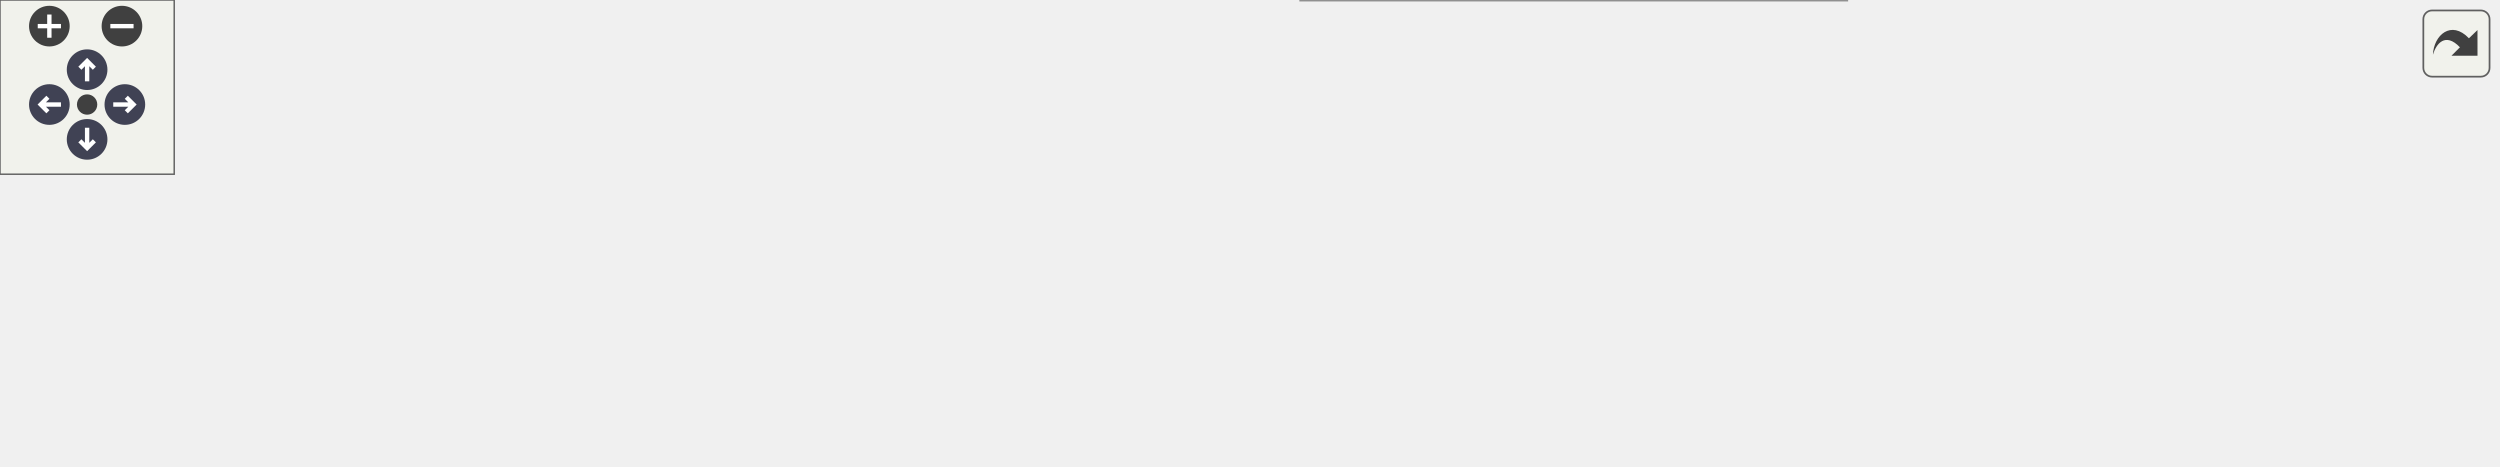
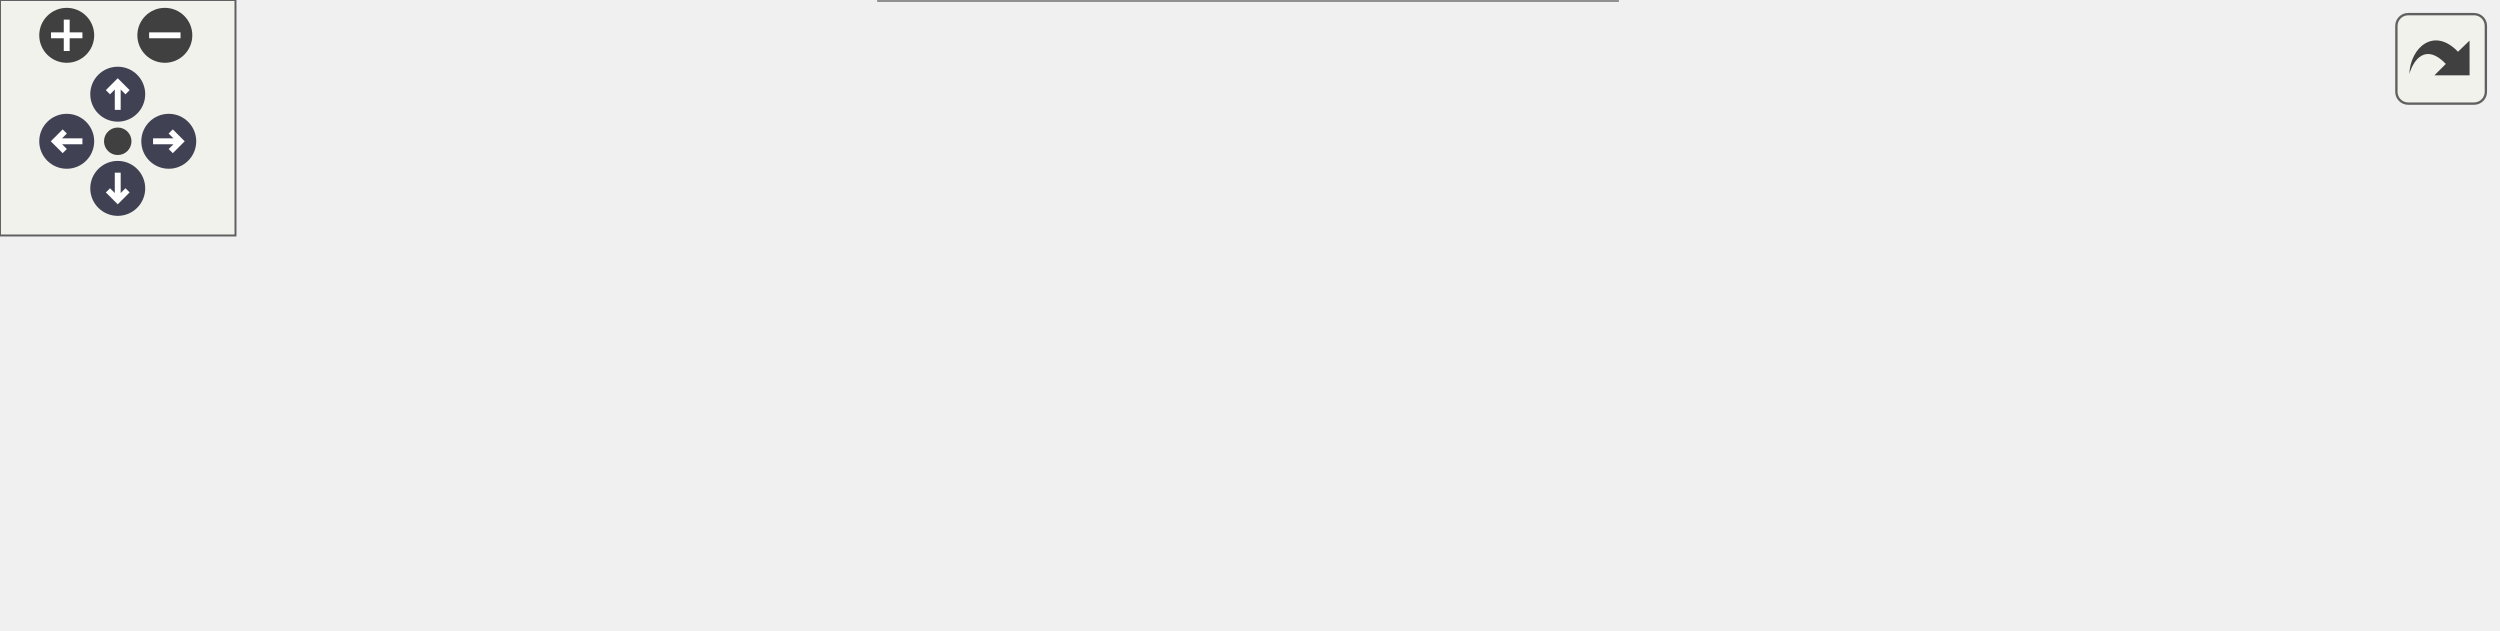
<svg xmlns="http://www.w3.org/2000/svg" xmlns:xlink="http://www.w3.org/1999/xlink" id="main" version="1.1" xml:space="preserve">
  <style type="text/css">
.node, .edge {opacity: 0.7;}
.node.selected, .edge.selected {opacity: 1;}
.edge:hover path { stroke: red; }
.edge:hover polygon { stroke: red; fill: red; }
</style>
  <defs>
    <circle id="rim" cx="0" cy="0" r="7" />
    <circle id="rim2" cx="0" cy="0" r="3.5" />
    <g id="zoomPlus">
      <use xlink:href="#rim" fill="#404040">
        <set attributeName="fill" to="#808080" begin="zoomplus.mouseover" end="zoomplus.mouseout" />
      </use>
      <path d="M-4,0h8M0,-4v8" fill="none" stroke="white" stroke-width="1.5" pointer-events="none" />
    </g>
    <g id="zoomMin">
      <use xlink:href="#rim" fill="#404040">
        <set attributeName="fill" to="#808080" begin="zoomminus.mouseover" end="zoomminus.mouseout" />
      </use>
      <path d="M-4,0h8" fill="none" stroke="white" stroke-width="1.5" pointer-events="none" />
    </g>
    <g id="arrowUp" transform="translate(30 24)">
      <use xlink:href="#rim" />
      <path pointer-events="none" fill="none" stroke="white" stroke-width="1.5" d="M0,-3.0v7 M-2.5,-0.5L0,-3.0L2.5,-0.5" />
    </g>
    <g id="arrowRight" transform="rotate(90) translate(36 -43)">
      <use xlink:href="#rim" />
      <path pointer-events="none" fill="none" stroke="white" stroke-width="1.5" d="M0,-3.0v7 M-2.5,-0.5L0,-3.0L2.5,-0.5" />
    </g>
    <g id="arrowDown" transform="rotate(180) translate(-30 -48)">
      <use xlink:href="#rim" />
      <path pointer-events="none" fill="none" stroke="white" stroke-width="1.5" d="M0,-3.0v7 M-2.5,-0.5L0,-3.0L2.5,-0.5" />
    </g>
    <g id="arrowLeft" transform="rotate(270) translate(-36 17)">
      <use xlink:href="#rim" />
      <path pointer-events="none" fill="none" stroke="white" stroke-width="1.5" d="M0,-3.0v7 M-2.5,-0.5L0,-3.0L2.5,-0.5" />
    </g>
    <g id="resetDef">
      <use xlink:href="#rim2" fill="#404040">
        <set attributeName="fill" to="#808080" begin="reset.mouseover" end="reset.mouseout" />
      </use>
    </g>
  </defs>
  <svg id="graph" class="graph">
    <g id="viewport">
      <g id="Node000001" class="node">
        <g id="a_Node000001">
          <a xlink:title="Process a single measurement and its mapped sink paths.">
            <polygon fill="#999999" stroke="#666666" points="188,-70 0,-70 0,-29 188,-29 188,-70" />
            <text text-anchor="start" x="8" y="-58" font-family="Helvetica,sans-Serif" font-size="10.00">ms_database_connector.core.influx</text>
            <text text-anchor="start" x="8" y="-47" font-family="Helvetica,sans-Serif" font-size="10.00">_mapping.InfluxMapper._process</text>
            <text text-anchor="middle" x="94" y="-36" font-family="Helvetica,sans-Serif" font-size="10.00">_measurement</text>
          </a>
        </g>
      </g>
      <g id="Node000002" class="node">
        <g id="a_Node000002">
          <a xlink:href="classms__database__connector_1_1core_1_1influx__mapping_1_1InfluxMapper.html#afa7791f1e7cae77c0980f56613196ee5" target="_top" xlink:title="Retrieve a SME value and add it to the Point object.">
-             <polygon fill="white" stroke="#666666" points="412,-70 224,-70 224,-29 412,-29 412,-70" />
-             <text text-anchor="start" x="232" y="-58" font-family="Helvetica,sans-Serif" font-size="10.00">ms_database_connector.core.influx</text>
-             <text text-anchor="start" x="232" y="-47" font-family="Helvetica,sans-Serif" font-size="10.00">_mapping.InfluxMapper._add</text>
-             <text text-anchor="middle" x="318" y="-36" font-family="Helvetica,sans-Serif" font-size="10.00">_value_to_point</text>
+             <polygon fill="white" stroke="#666666" points="412,-100 224,-100 224,-59 412,-59 412,-100" />
+             <text text-anchor="start" x="232" y="-88" font-family="Helvetica,sans-Serif" font-size="10.00">ms_database_connector.core.influx</text>
+             <text text-anchor="start" x="232" y="-77" font-family="Helvetica,sans-Serif" font-size="10.00">_mapping.InfluxMapper._add</text>
+             <text text-anchor="middle" x="318" y="-66" font-family="Helvetica,sans-Serif" font-size="10.00">_value_to_point</text>
          </a>
        </g>
      </g>
      <g id="edge1_Node000001_Node000002" class="edge">
        <g id="a_edge1_Node000001_Node000002">
          <a xlink:title=" ">
-             <path fill="none" stroke="#63b8ff" d="M188.18,-49.5C196.53,-49.5 205.02,-49.5 213.46,-49.5" />
-             <polygon fill="#63b8ff" stroke="#63b8ff" points="213.7,-53 223.7,-49.5 213.7,-46 213.7,-53" />
+             <path fill="none" stroke="#63b8ff" d="M188.18,-62.09C196.63,-63.23 205.21,-64.39 213.73,-65.55" />
+             <polygon fill="#63b8ff" stroke="#63b8ff" points="213.32,-69.02 223.7,-66.89 214.26,-62.08 213.32,-69.02" />
+           </a>
+         </g>
+       </g>
+       <g id="Node000004" class="node">
+         <g id="a_Node000004">
+           <a xlink:href="classms__database__connector_1_1core_1_1influx__mapping_1_1InfluxMapper.html#a832e53f47ce860bb05561935483e4001" target="_top" xlink:title="Retrieve the value from a SubmodelElement.">
+             <polygon fill="white" stroke="#666666" points="412,-41 224,-41 224,0 412,0 412,-41" />
+             <text text-anchor="start" x="232" y="-29" font-family="Helvetica,sans-Serif" font-size="10.00">ms_database_connector.core.influx</text>
+             <text text-anchor="start" x="232" y="-18" font-family="Helvetica,sans-Serif" font-size="10.00">_mapping.InfluxMapper._retrieve</text>
+             <text text-anchor="middle" x="318" y="-7" font-family="Helvetica,sans-Serif" font-size="10.00">_sme_value</text>
+           </a>
+         </g>
+       </g>
+       <g id="edge3_Node000001_Node000004" class="edge">
+         <g id="a_edge3_Node000001_Node000004">
+           <a xlink:title=" ">
+             <path fill="none" stroke="#63b8ff" d="M188.18,-37.33C196.63,-36.22 205.21,-35.1 213.73,-33.99" />
+             <polygon fill="#63b8ff" stroke="#63b8ff" points="214.24,-37.45 223.7,-32.69 213.33,-30.51 214.24,-37.45" />
          </a>
        </g>
      </g>
      <g id="Node000003" class="node">
        <g id="a_Node000003">
          <a xlink:href="classms__database__connector_1_1core_1_1influx__mapping_1_1InfluxMapper.html#a98d76ba3511d3e4908da872217487cd5" target="_top" xlink:title="Assign a value to the InfluxDataPoint as field, tag, or timestamp.">
            <polygon fill="white" stroke="#666666" points="636,-100 448,-100 448,-59 636,-59 636,-100" />
            <text text-anchor="start" x="456" y="-88" font-family="Helvetica,sans-Serif" font-size="10.00">ms_database_connector.core.influx</text>
            <text text-anchor="start" x="456" y="-77" font-family="Helvetica,sans-Serif" font-size="10.00">_mapping.InfluxMapper._assign</text>
            <text text-anchor="middle" x="542" y="-66" font-family="Helvetica,sans-Serif" font-size="10.00">_value_to_point</text>
          </a>
        </g>
      </g>
      <g id="edge2_Node000002_Node000003" class="edge">
        <g id="a_edge2_Node000002_Node000003">
          <a xlink:title=" ">
-             <path fill="none" stroke="#63b8ff" d="M412.18,-62.09C420.63,-63.23 429.21,-64.39 437.73,-65.55" />
-             <polygon fill="#63b8ff" stroke="#63b8ff" points="437.32,-69.02 447.7,-66.89 438.26,-62.08 437.32,-69.02" />
-           </a>
-         </g>
-       </g>
-       <g id="Node000005" class="node">
-         <g id="a_Node000005">
-           <a xlink:href="classms__database__connector_1_1core_1_1influx__mapping_1_1InfluxMapper.html#a832e53f47ce860bb05561935483e4001" target="_top" xlink:title="Retrieve the value from a SubmodelElement.">
-             <polygon fill="white" stroke="#666666" points="636,-41 448,-41 448,0 636,0 636,-41" />
-             <text text-anchor="start" x="456" y="-29" font-family="Helvetica,sans-Serif" font-size="10.00">ms_database_connector.core.influx</text>
-             <text text-anchor="start" x="456" y="-18" font-family="Helvetica,sans-Serif" font-size="10.00">_mapping.InfluxMapper._retrieve</text>
-             <text text-anchor="middle" x="542" y="-7" font-family="Helvetica,sans-Serif" font-size="10.00">_sme_value</text>
-           </a>
-         </g>
-       </g>
-       <g id="edge4_Node000002_Node000005" class="edge">
-         <g id="a_edge4_Node000002_Node000005">
-           <a xlink:title=" ">
-             <path fill="none" stroke="#63b8ff" d="M412.18,-37.33C420.63,-36.22 429.21,-35.1 437.73,-33.99" />
-             <polygon fill="#63b8ff" stroke="#63b8ff" points="438.24,-37.45 447.7,-32.69 437.33,-30.51 438.24,-37.45" />
-           </a>
-         </g>
-       </g>
-       <g id="Node000004" class="node">
-         <g id="a_Node000004">
-           <a xlink:href="classms__database__connector_1_1core_1_1influx__mapping_1_1InfluxMapper.html#ab490af941c4b10e1aa4f6c382136b1c3" target="_top" xlink:title="Convert different timestamp formats to ISO 8601 format.">
-             <polygon fill="white" stroke="#666666" points="860,-100 672,-100 672,-59 860,-59 860,-100" />
-             <text text-anchor="start" x="680" y="-88" font-family="Helvetica,sans-Serif" font-size="10.00">ms_database_connector.core.influx</text>
-             <text text-anchor="start" x="680" y="-77" font-family="Helvetica,sans-Serif" font-size="10.00">_mapping.InfluxMapper._convert</text>
-             <text text-anchor="middle" x="766" y="-66" font-family="Helvetica,sans-Serif" font-size="10.00">_to_iso_timestamp</text>
-           </a>
-         </g>
-       </g>
-       <g id="edge3_Node000003_Node000004" class="edge">
-         <g id="a_edge3_Node000003_Node000004">
-           <a xlink:title=" ">
-             <path fill="none" stroke="#63b8ff" d="M636.18,-79.5C644.53,-79.5 653.02,-79.5 661.46,-79.5" />
-             <polygon fill="#63b8ff" stroke="#63b8ff" points="661.7,-83 671.7,-79.5 661.7,-76 661.7,-83" />
+             <path fill="none" stroke="#63b8ff" d="M412.18,-79.5C420.53,-79.5 429.02,-79.5 437.46,-79.5" />
+             <polygon fill="#63b8ff" stroke="#63b8ff" points="437.7,-83 447.7,-79.5 437.7,-76 437.7,-83" />
          </a>
        </g>
      </g>
    </g>
  </svg>
  <g id="navigator" transform="translate(0 0)" fill="#404254">
    <rect fill="#f2f5e9" fill-opacity="0.5" stroke="#606060" stroke-width=".5" x="0" y="0" width="60" height="60" />
    <use id="zoomplus" xlink:href="#zoomPlus" x="17" y="9" />
    <use id="zoomminus" xlink:href="#zoomMin" x="42" y="9" />
    <use id="reset" xlink:href="#resetDef" x="30" y="36" />
    <use id="arrowup" xlink:href="#arrowUp" x="0" y="0" />
    <use id="arrowright" xlink:href="#arrowRight" x="0" y="0" />
    <use id="arrowdown" xlink:href="#arrowDown" x="0" y="0" />
    <use id="arrowleft" xlink:href="#arrowLeft" x="0" y="0" />
  </g>
  <svg viewBox="0 0 15 15" width="100%" height="30px" preserveAspectRatio="xMaxYMin meet">
    <g id="arrow_out" transform="scale(0.3 0.3)">
      <a xlink:href="classms__database__connector_1_1core_1_1influx__mapping_1_1InfluxMapper_a247370beae520496a61e9fe3a54efb03_cgraph_org.svg" target="_base">
        <rect id="button" ry="5" rx="5" y="6" x="6" height="38" width="38" fill="#f2f5e9" fill-opacity="0.5" stroke="#606060" stroke-width="1.0" />
        <path id="arrow" d="M 11.5,31.437 C 11.94,20.098 22.043,11.323 32.159,21.979 L 37.069,17.246 C 37.069,17.246 37.088,32 37.088,32 L 22.16,31.978 C 22.16,31.978 26.998,27.14 26.998,27.14 C 18.529,18.264 13.292,25.23 11.5,31.437 z" style="fill:#404040;" />
      </a>
    </g>
  </svg>
  <style type="text/css">

[data-mouse-over-selected='false'] { opacity: 0.7; }
[data-mouse-over-selected='true']  { opacity: 1.0; }

</style>
</svg>
